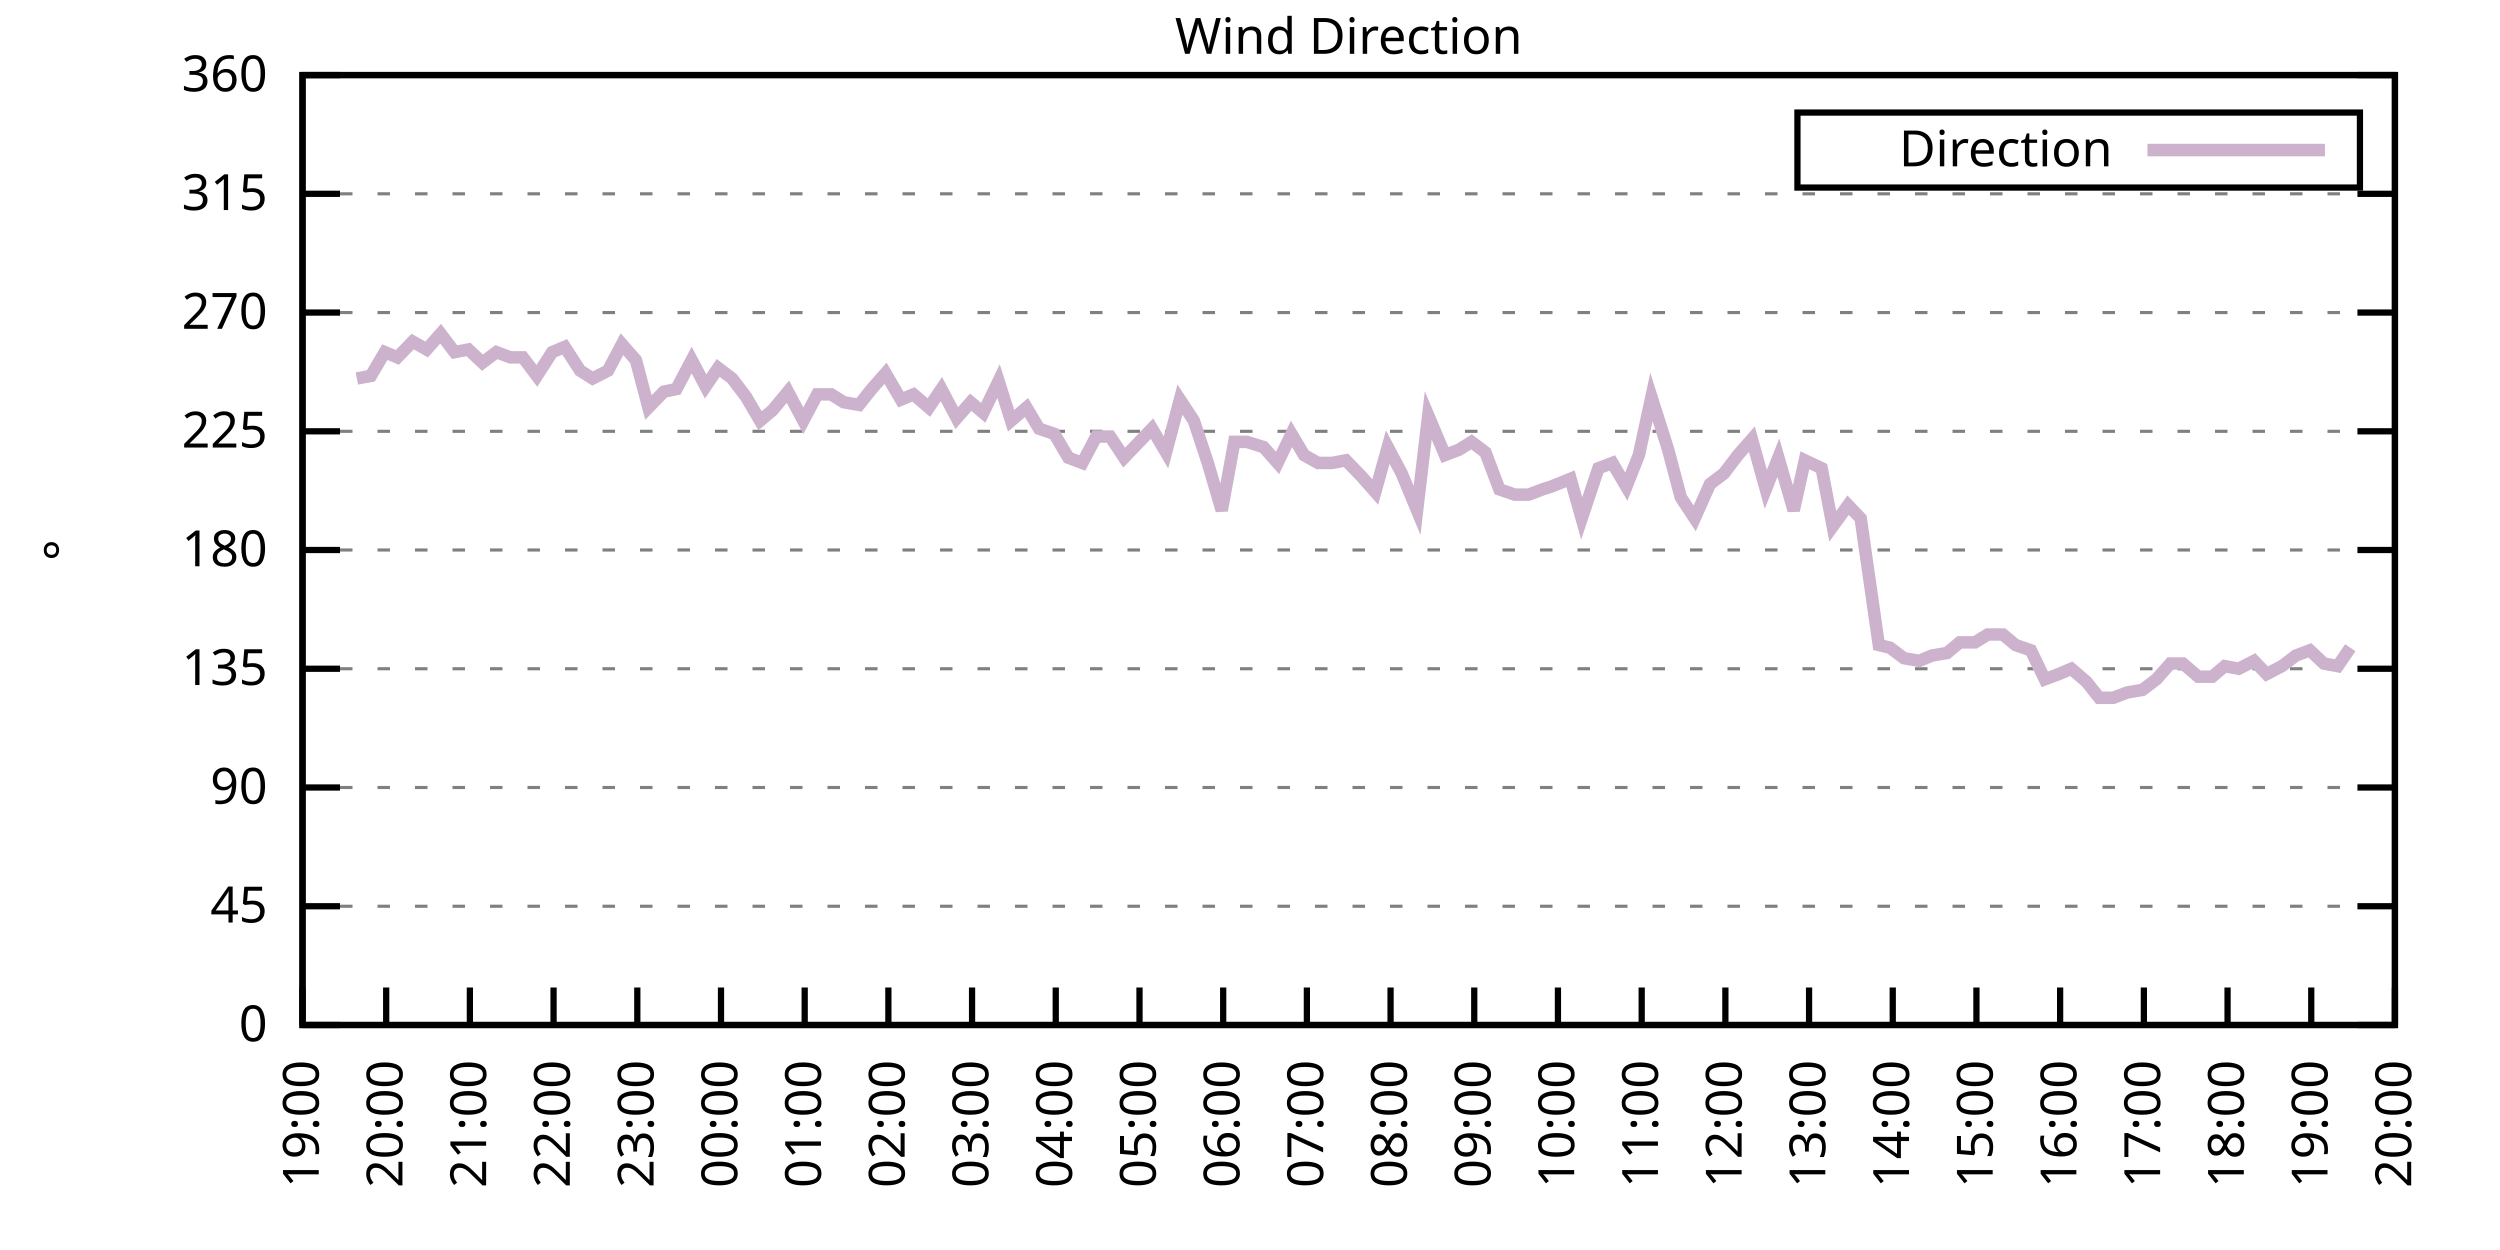
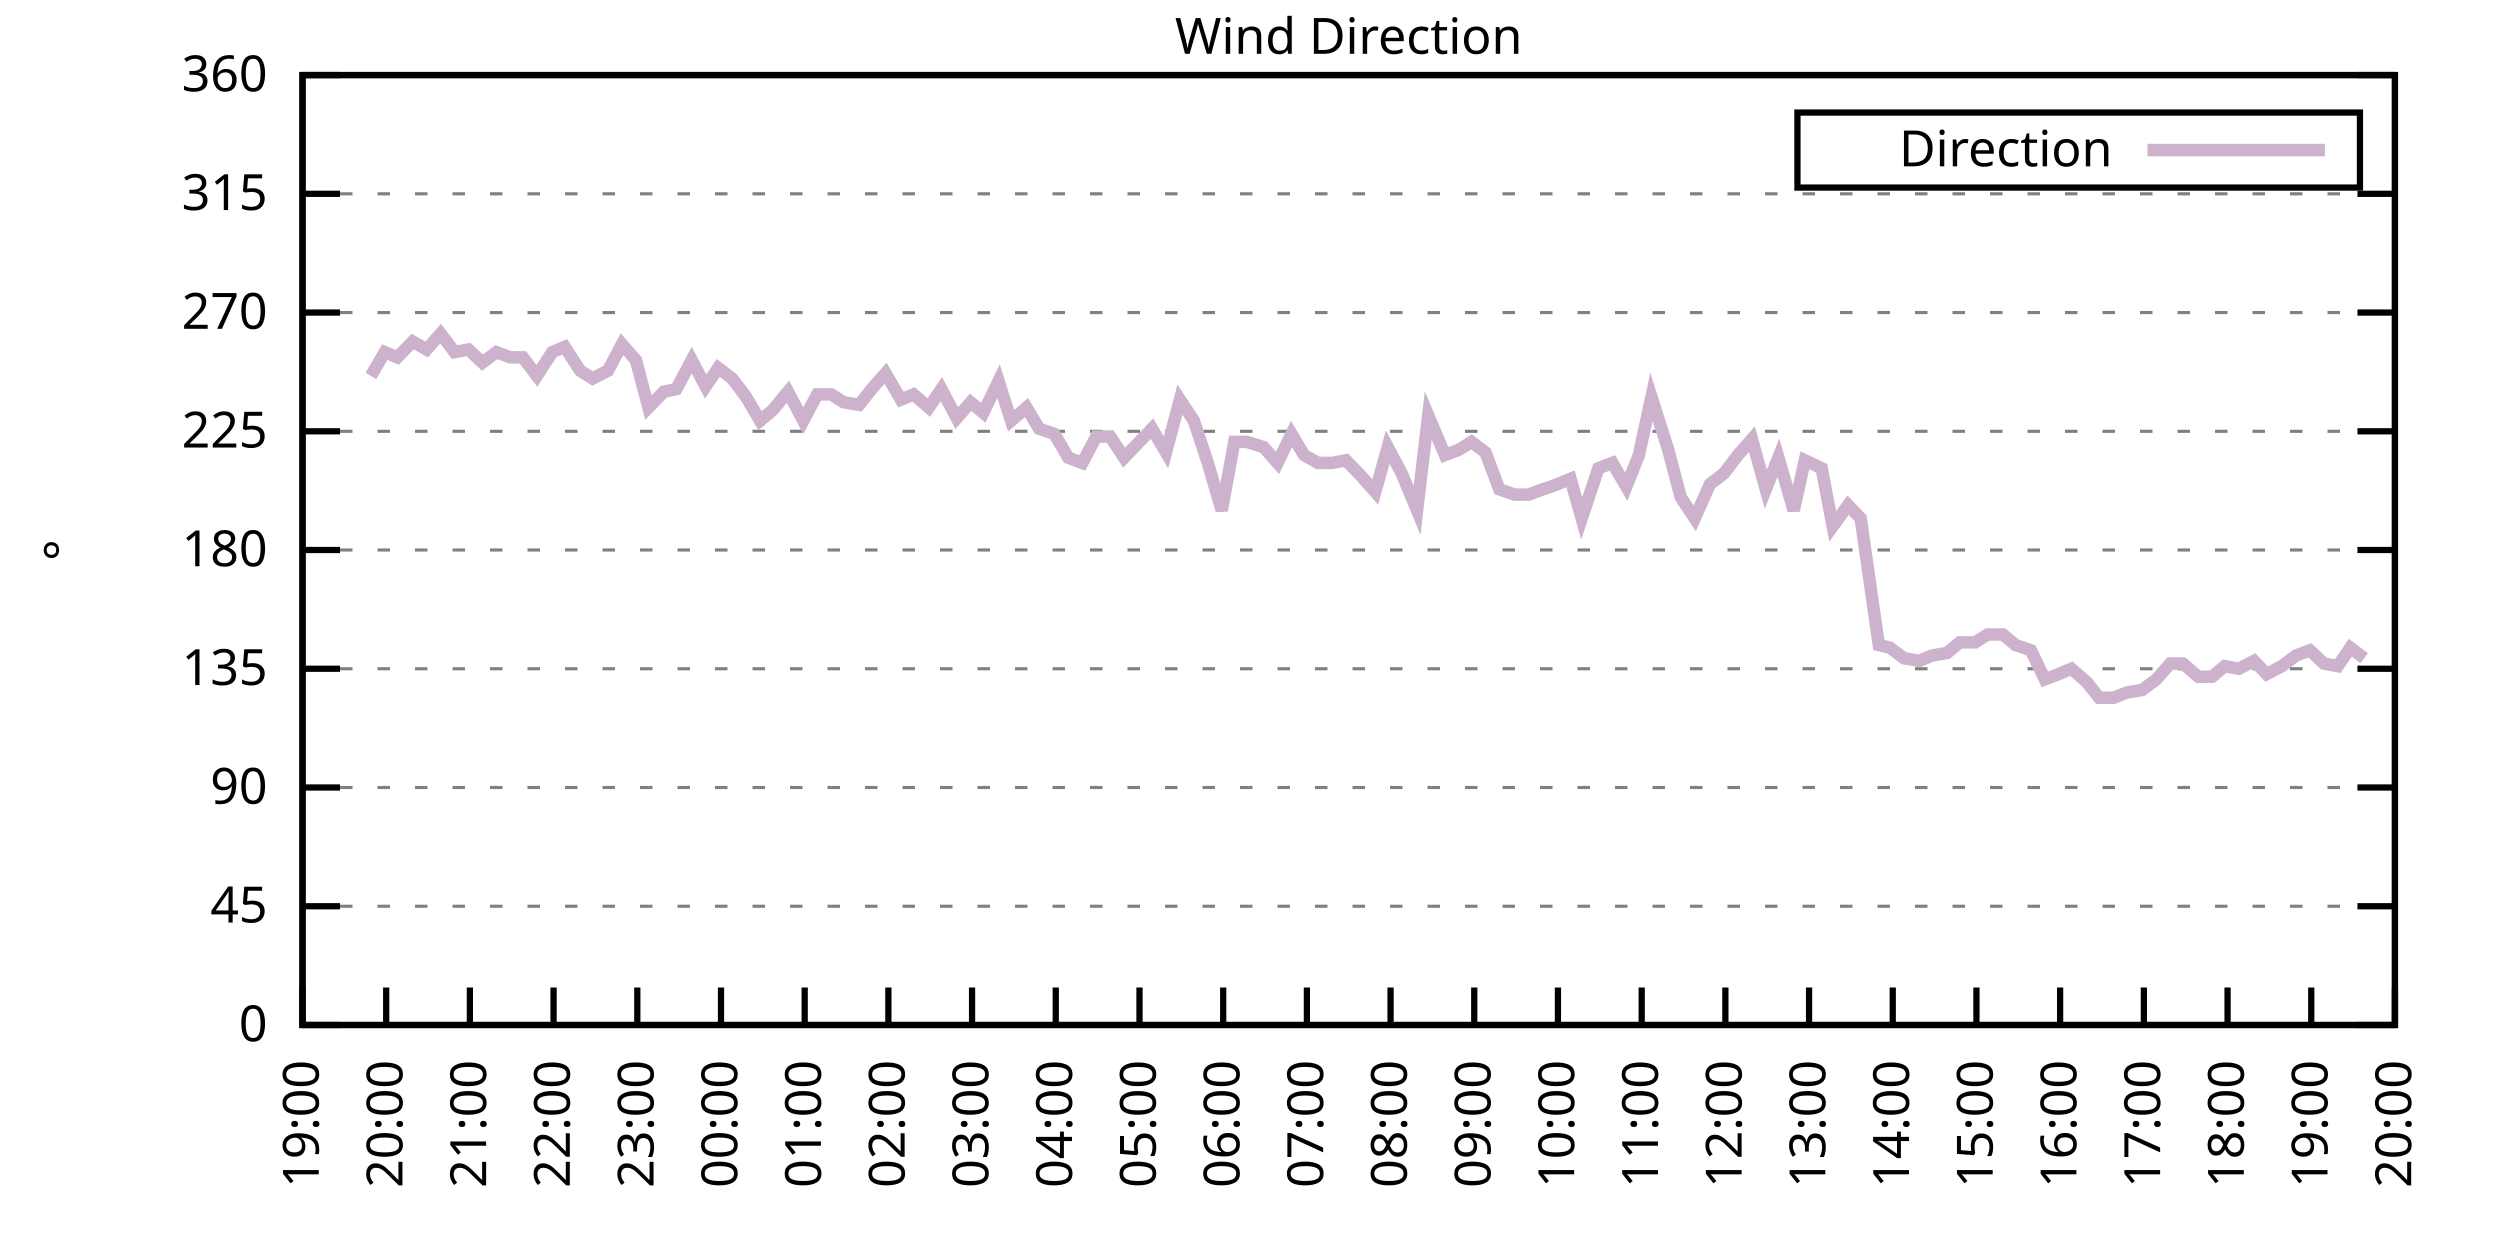
<svg xmlns="http://www.w3.org/2000/svg" xmlns:xlink="http://www.w3.org/1999/xlink" width="400" height="200" viewBox="0 0 400 200">
  <g id="gnuplot_canvas">
    <rect x="0" y="0" width="400" height="200" fill="none" />
    <defs>
      <circle id="gpDot" r="0.5" stroke-width="0.5" stroke="currentColor" />
      <path id="gpPt0" stroke-width="0.333" stroke="currentColor" d="M-1,0 h2 M0,-1 v2" />
      <path id="gpPt1" stroke-width="0.333" stroke="currentColor" d="M-1,-1 L1,1 M1,-1 L-1,1" />
      <path id="gpPt2" stroke-width="0.333" stroke="currentColor" d="M-1,0 L1,0 M0,-1 L0,1 M-1,-1 L1,1 M-1,1 L1,-1" />
      <rect id="gpPt3" stroke-width="0.333" stroke="currentColor" x="-1" y="-1" width="2" height="2" />
      <rect id="gpPt4" stroke-width="0.333" stroke="currentColor" fill="currentColor" x="-1" y="-1" width="2" height="2" />
      <circle id="gpPt5" stroke-width="0.333" stroke="currentColor" cx="0" cy="0" r="1" />
      <use xlink:href="#gpPt5" id="gpPt6" fill="currentColor" stroke="none" />
      <path id="gpPt7" stroke-width="0.333" stroke="currentColor" d="M0,-1.33 L-1.33,0.67 L1.33,0.67 z" />
      <use xlink:href="#gpPt7" id="gpPt8" fill="currentColor" stroke="none" />
      <use xlink:href="#gpPt7" id="gpPt9" stroke="currentColor" transform="rotate(180)" />
      <use xlink:href="#gpPt9" id="gpPt10" fill="currentColor" stroke="none" />
      <use xlink:href="#gpPt3" id="gpPt11" stroke="currentColor" transform="rotate(45)" />
      <use xlink:href="#gpPt11" id="gpPt12" fill="currentColor" stroke="none" />
      <path id="gpPt13" stroke-width="0.333" stroke="currentColor" d="M0,1.330 L1.265,0.411 L0.782,-1.067 L-0.782,-1.076 L-1.265,0.411 z" />
      <use xlink:href="#gpPt13" id="gpPt14" fill="currentColor" stroke="none" />
      <filter id="textbox" filterUnits="objectBoundingBox" x="0" y="0" height="1" width="1">
        <feFlood flood-color="white" flood-opacity="1" result="bgnd" />
        <feComposite in="SourceGraphic" in2="bgnd" operator="atop" />
      </filter>
      <filter id="greybox" filterUnits="objectBoundingBox" x="0" y="0" height="1" width="1">
        <feFlood flood-color="lightgrey" flood-opacity="1" result="grey" />
        <feComposite in="SourceGraphic" in2="grey" operator="atop" />
      </filter>
    </defs>
    <g fill="none" color="white" stroke="currentColor" stroke-width="1.00" stroke-linecap="butt" stroke-linejoin="miter">
</g>
    <g fill="none" color="black" stroke="currentColor" stroke-width="1.00" stroke-linecap="butt" stroke-linejoin="miter">
      <g stroke="none" shape-rendering="crispEdges">
        <polygon fill="rgb(255, 255, 255)" points="48.40,164.00 383.18,164.00 383.18,12.02 48.40,12.02 " />
      </g>
    </g>
    <g fill="none" color="black" stroke="currentColor" stroke-width="1.00" stroke-linecap="butt" stroke-linejoin="miter">
</g>
    <g fill="none" color="black" stroke="black" stroke-width="0.50" stroke-linecap="butt" stroke-linejoin="miter">
</g>
    <g fill="none" color="gray" stroke="currentColor" stroke-width="0.50" stroke-linecap="butt" stroke-linejoin="miter">
      <path stroke="gray" stroke-dasharray="2,4" class="gridline" d="M48.40,164.00 L383.19,164.00  " />
    </g>
    <g fill="none" color="gray" stroke="gray" stroke-width="1.00" stroke-linecap="butt" stroke-linejoin="miter">
</g>
    <g fill="none" color="black" stroke="currentColor" stroke-width="1.00" stroke-linecap="butt" stroke-linejoin="miter">
      <path stroke="black" d="M48.40,164.00 L54.40,164.00 M383.19,164.00 L377.19,164.00  " />
      <g transform="translate(42.80,166.60)" stroke="none" fill="black" font-family="Sans" font-size="8.00" text-anchor="end">
        <text>
          <tspan font-family="Sans"> 0</tspan>
        </text>
      </g>
    </g>
    <g fill="none" color="black" stroke="currentColor" stroke-width="1.00" stroke-linecap="butt" stroke-linejoin="miter">
</g>
    <g fill="none" color="black" stroke="black" stroke-width="0.50" stroke-linecap="butt" stroke-linejoin="miter">
</g>
    <g fill="none" color="gray" stroke="currentColor" stroke-width="0.50" stroke-linecap="butt" stroke-linejoin="miter">
      <path stroke="gray" stroke-dasharray="2,4" class="gridline" d="M48.40,145.00 L383.19,145.00  " />
    </g>
    <g fill="none" color="gray" stroke="gray" stroke-width="1.00" stroke-linecap="butt" stroke-linejoin="miter">
</g>
    <g fill="none" color="black" stroke="currentColor" stroke-width="1.00" stroke-linecap="butt" stroke-linejoin="miter">
      <path stroke="black" d="M48.40,145.00 L54.40,145.00 M383.19,145.00 L377.19,145.00  " />
      <g transform="translate(42.80,147.60)" stroke="none" fill="black" font-family="Sans" font-size="8.00" text-anchor="end">
        <text>
          <tspan font-family="Sans"> 45</tspan>
        </text>
      </g>
    </g>
    <g fill="none" color="black" stroke="currentColor" stroke-width="1.00" stroke-linecap="butt" stroke-linejoin="miter">
</g>
    <g fill="none" color="black" stroke="black" stroke-width="0.50" stroke-linecap="butt" stroke-linejoin="miter">
</g>
    <g fill="none" color="gray" stroke="currentColor" stroke-width="0.50" stroke-linecap="butt" stroke-linejoin="miter">
      <path stroke="gray" stroke-dasharray="2,4" class="gridline" d="M48.40,126.00 L383.19,126.00  " />
    </g>
    <g fill="none" color="gray" stroke="gray" stroke-width="1.00" stroke-linecap="butt" stroke-linejoin="miter">
</g>
    <g fill="none" color="black" stroke="currentColor" stroke-width="1.00" stroke-linecap="butt" stroke-linejoin="miter">
      <path stroke="black" d="M48.40,126.00 L54.40,126.00 M383.19,126.00 L377.19,126.00  " />
      <g transform="translate(42.80,128.60)" stroke="none" fill="black" font-family="Sans" font-size="8.00" text-anchor="end">
        <text>
          <tspan font-family="Sans"> 90</tspan>
        </text>
      </g>
    </g>
    <g fill="none" color="black" stroke="currentColor" stroke-width="1.00" stroke-linecap="butt" stroke-linejoin="miter">
</g>
    <g fill="none" color="black" stroke="black" stroke-width="0.50" stroke-linecap="butt" stroke-linejoin="miter">
</g>
    <g fill="none" color="gray" stroke="currentColor" stroke-width="0.50" stroke-linecap="butt" stroke-linejoin="miter">
      <path stroke="gray" stroke-dasharray="2,4" class="gridline" d="M48.40,107.00 L383.19,107.00  " />
    </g>
    <g fill="none" color="gray" stroke="gray" stroke-width="1.00" stroke-linecap="butt" stroke-linejoin="miter">
</g>
    <g fill="none" color="black" stroke="currentColor" stroke-width="1.00" stroke-linecap="butt" stroke-linejoin="miter">
      <path stroke="black" d="M48.40,107.00 L54.40,107.00 M383.19,107.00 L377.19,107.00  " />
      <g transform="translate(42.80,109.60)" stroke="none" fill="black" font-family="Sans" font-size="8.00" text-anchor="end">
        <text>
          <tspan font-family="Sans"> 135</tspan>
        </text>
      </g>
    </g>
    <g fill="none" color="black" stroke="currentColor" stroke-width="1.00" stroke-linecap="butt" stroke-linejoin="miter">
</g>
    <g fill="none" color="black" stroke="black" stroke-width="0.50" stroke-linecap="butt" stroke-linejoin="miter">
</g>
    <g fill="none" color="gray" stroke="currentColor" stroke-width="0.50" stroke-linecap="butt" stroke-linejoin="miter">
      <path stroke="gray" stroke-dasharray="2,4" class="gridline" d="M48.40,88.00 L383.19,88.00  " />
    </g>
    <g fill="none" color="gray" stroke="gray" stroke-width="1.00" stroke-linecap="butt" stroke-linejoin="miter">
</g>
    <g fill="none" color="black" stroke="currentColor" stroke-width="1.00" stroke-linecap="butt" stroke-linejoin="miter">
      <path stroke="black" d="M48.40,88.00 L54.40,88.00 M383.19,88.00 L377.19,88.00  " />
      <g transform="translate(42.80,90.60)" stroke="none" fill="black" font-family="Sans" font-size="8.00" text-anchor="end">
        <text>
          <tspan font-family="Sans"> 180</tspan>
        </text>
      </g>
    </g>
    <g fill="none" color="black" stroke="currentColor" stroke-width="1.00" stroke-linecap="butt" stroke-linejoin="miter">
</g>
    <g fill="none" color="black" stroke="black" stroke-width="0.50" stroke-linecap="butt" stroke-linejoin="miter">
</g>
    <g fill="none" color="gray" stroke="currentColor" stroke-width="0.50" stroke-linecap="butt" stroke-linejoin="miter">
      <path stroke="gray" stroke-dasharray="2,4" class="gridline" d="M48.40,69.01 L383.19,69.01  " />
    </g>
    <g fill="none" color="gray" stroke="gray" stroke-width="1.00" stroke-linecap="butt" stroke-linejoin="miter">
</g>
    <g fill="none" color="black" stroke="currentColor" stroke-width="1.00" stroke-linecap="butt" stroke-linejoin="miter">
      <path stroke="black" d="M48.40,69.01 L54.40,69.01 M383.19,69.01 L377.19,69.01  " />
      <g transform="translate(42.80,71.61)" stroke="none" fill="black" font-family="Sans" font-size="8.00" text-anchor="end">
        <text>
          <tspan font-family="Sans"> 225</tspan>
        </text>
      </g>
    </g>
    <g fill="none" color="black" stroke="currentColor" stroke-width="1.00" stroke-linecap="butt" stroke-linejoin="miter">
</g>
    <g fill="none" color="black" stroke="black" stroke-width="0.50" stroke-linecap="butt" stroke-linejoin="miter">
</g>
    <g fill="none" color="gray" stroke="currentColor" stroke-width="0.50" stroke-linecap="butt" stroke-linejoin="miter">
      <path stroke="gray" stroke-dasharray="2,4" class="gridline" d="M48.40,50.01 L383.19,50.01  " />
    </g>
    <g fill="none" color="gray" stroke="gray" stroke-width="1.00" stroke-linecap="butt" stroke-linejoin="miter">
</g>
    <g fill="none" color="black" stroke="currentColor" stroke-width="1.00" stroke-linecap="butt" stroke-linejoin="miter">
      <path stroke="black" d="M48.40,50.01 L54.40,50.01 M383.19,50.01 L377.19,50.01  " />
      <g transform="translate(42.80,52.61)" stroke="none" fill="black" font-family="Sans" font-size="8.00" text-anchor="end">
        <text>
          <tspan font-family="Sans"> 270</tspan>
        </text>
      </g>
    </g>
    <g fill="none" color="black" stroke="currentColor" stroke-width="1.00" stroke-linecap="butt" stroke-linejoin="miter">
</g>
    <g fill="none" color="black" stroke="black" stroke-width="0.50" stroke-linecap="butt" stroke-linejoin="miter">
</g>
    <g fill="none" color="gray" stroke="currentColor" stroke-width="0.50" stroke-linecap="butt" stroke-linejoin="miter">
      <path stroke="gray" stroke-dasharray="2,4" class="gridline" d="M48.40,31.01 L383.19,31.01  " />
    </g>
    <g fill="none" color="gray" stroke="gray" stroke-width="1.00" stroke-linecap="butt" stroke-linejoin="miter">
</g>
    <g fill="none" color="black" stroke="currentColor" stroke-width="1.00" stroke-linecap="butt" stroke-linejoin="miter">
      <path stroke="black" d="M48.40,31.01 L54.40,31.01 M383.19,31.01 L377.19,31.01  " />
      <g transform="translate(42.80,33.61)" stroke="none" fill="black" font-family="Sans" font-size="8.00" text-anchor="end">
        <text>
          <tspan font-family="Sans"> 315</tspan>
        </text>
      </g>
    </g>
    <g fill="none" color="black" stroke="currentColor" stroke-width="1.00" stroke-linecap="butt" stroke-linejoin="miter">
</g>
    <g fill="none" color="black" stroke="black" stroke-width="0.50" stroke-linecap="butt" stroke-linejoin="miter">
</g>
    <g fill="none" color="gray" stroke="currentColor" stroke-width="0.50" stroke-linecap="butt" stroke-linejoin="miter">
      <path stroke="gray" stroke-dasharray="2,4" class="gridline" d="M48.40,12.01 L383.19,12.01  " />
    </g>
    <g fill="none" color="gray" stroke="gray" stroke-width="1.00" stroke-linecap="butt" stroke-linejoin="miter">
</g>
    <g fill="none" color="black" stroke="currentColor" stroke-width="1.00" stroke-linecap="butt" stroke-linejoin="miter">
      <path stroke="black" d="M48.40,12.01 L54.40,12.01 M383.19,12.01 L377.19,12.01  " />
      <g transform="translate(42.80,14.61)" stroke="none" fill="black" font-family="Sans" font-size="8.00" text-anchor="end">
        <text>
          <tspan font-family="Sans"> 360</tspan>
        </text>
      </g>
    </g>
    <g fill="none" color="black" stroke="currentColor" stroke-width="1.00" stroke-linecap="butt" stroke-linejoin="miter">
      <path stroke="black" d="M48.40,164.00 L48.40,158.00  " />
      <g transform="translate(51.00,169.60) rotate(270.00)" stroke="none" fill="black" font-family="Sans" font-size="8.00" text-anchor="end">
        <text>
          <tspan font-family="Sans">19:00</tspan>
        </text>
      </g>
    </g>
    <g fill="none" color="black" stroke="currentColor" stroke-width="1.00" stroke-linecap="butt" stroke-linejoin="miter">
      <path stroke="black" d="M61.79,164.00 L61.79,158.00  " />
      <g transform="translate(64.39,169.60) rotate(270.00)" stroke="none" fill="black" font-family="Sans" font-size="8.00" text-anchor="end">
        <text>
          <tspan font-family="Sans">20:00</tspan>
        </text>
      </g>
    </g>
    <g fill="none" color="black" stroke="currentColor" stroke-width="1.00" stroke-linecap="butt" stroke-linejoin="miter">
      <path stroke="black" d="M75.18,164.00 L75.18,158.00  " />
      <g transform="translate(77.78,169.60) rotate(270.00)" stroke="none" fill="black" font-family="Sans" font-size="8.00" text-anchor="end">
        <text>
          <tspan font-family="Sans">21:00</tspan>
        </text>
      </g>
    </g>
    <g fill="none" color="black" stroke="currentColor" stroke-width="1.00" stroke-linecap="butt" stroke-linejoin="miter">
      <path stroke="black" d="M88.57,164.00 L88.57,158.00  " />
      <g transform="translate(91.17,169.60) rotate(270.00)" stroke="none" fill="black" font-family="Sans" font-size="8.00" text-anchor="end">
        <text>
          <tspan font-family="Sans">22:00</tspan>
        </text>
      </g>
    </g>
    <g fill="none" color="black" stroke="currentColor" stroke-width="1.00" stroke-linecap="butt" stroke-linejoin="miter">
      <path stroke="black" d="M101.97,164.00 L101.97,158.00  " />
      <g transform="translate(104.57,169.60) rotate(270.00)" stroke="none" fill="black" font-family="Sans" font-size="8.00" text-anchor="end">
        <text>
          <tspan font-family="Sans">23:00</tspan>
        </text>
      </g>
    </g>
    <g fill="none" color="black" stroke="currentColor" stroke-width="1.00" stroke-linecap="butt" stroke-linejoin="miter">
      <path stroke="black" d="M115.36,164.00 L115.36,158.00  " />
      <g transform="translate(117.96,169.60) rotate(270.00)" stroke="none" fill="black" font-family="Sans" font-size="8.00" text-anchor="end">
        <text>
          <tspan font-family="Sans">00:00</tspan>
        </text>
      </g>
    </g>
    <g fill="none" color="black" stroke="currentColor" stroke-width="1.00" stroke-linecap="butt" stroke-linejoin="miter">
      <path stroke="black" d="M128.75,164.00 L128.75,158.00  " />
      <g transform="translate(131.35,169.60) rotate(270.00)" stroke="none" fill="black" font-family="Sans" font-size="8.00" text-anchor="end">
        <text>
          <tspan font-family="Sans">01:00</tspan>
        </text>
      </g>
    </g>
    <g fill="none" color="black" stroke="currentColor" stroke-width="1.00" stroke-linecap="butt" stroke-linejoin="miter">
      <path stroke="black" d="M142.14,164.00 L142.14,158.00  " />
      <g transform="translate(144.74,169.60) rotate(270.00)" stroke="none" fill="black" font-family="Sans" font-size="8.00" text-anchor="end">
        <text>
          <tspan font-family="Sans">02:00</tspan>
        </text>
      </g>
    </g>
    <g fill="none" color="black" stroke="currentColor" stroke-width="1.00" stroke-linecap="butt" stroke-linejoin="miter">
      <path stroke="black" d="M155.53,164.00 L155.53,158.00  " />
      <g transform="translate(158.13,169.60) rotate(270.00)" stroke="none" fill="black" font-family="Sans" font-size="8.00" text-anchor="end">
        <text>
          <tspan font-family="Sans">03:00</tspan>
        </text>
      </g>
    </g>
    <g fill="none" color="black" stroke="currentColor" stroke-width="1.00" stroke-linecap="butt" stroke-linejoin="miter">
      <path stroke="black" d="M168.92,164.00 L168.92,158.00  " />
      <g transform="translate(171.52,169.60) rotate(270.00)" stroke="none" fill="black" font-family="Sans" font-size="8.00" text-anchor="end">
        <text>
          <tspan font-family="Sans">04:00</tspan>
        </text>
      </g>
    </g>
    <g fill="none" color="black" stroke="currentColor" stroke-width="1.00" stroke-linecap="butt" stroke-linejoin="miter">
      <path stroke="black" d="M182.32,164.00 L182.32,158.00  " />
      <g transform="translate(184.92,169.60) rotate(270.00)" stroke="none" fill="black" font-family="Sans" font-size="8.00" text-anchor="end">
        <text>
          <tspan font-family="Sans">05:00</tspan>
        </text>
      </g>
    </g>
    <g fill="none" color="black" stroke="currentColor" stroke-width="1.00" stroke-linecap="butt" stroke-linejoin="miter">
      <path stroke="black" d="M195.71,164.00 L195.71,158.00  " />
      <g transform="translate(198.31,169.60) rotate(270.00)" stroke="none" fill="black" font-family="Sans" font-size="8.00" text-anchor="end">
        <text>
          <tspan font-family="Sans">06:00</tspan>
        </text>
      </g>
    </g>
    <g fill="none" color="black" stroke="currentColor" stroke-width="1.00" stroke-linecap="butt" stroke-linejoin="miter">
      <path stroke="black" d="M209.10,164.00 L209.10,158.00  " />
      <g transform="translate(211.70,169.60) rotate(270.00)" stroke="none" fill="black" font-family="Sans" font-size="8.00" text-anchor="end">
        <text>
          <tspan font-family="Sans">07:00</tspan>
        </text>
      </g>
    </g>
    <g fill="none" color="black" stroke="currentColor" stroke-width="1.00" stroke-linecap="butt" stroke-linejoin="miter">
      <path stroke="black" d="M222.49,164.00 L222.49,158.00  " />
      <g transform="translate(225.09,169.60) rotate(270.00)" stroke="none" fill="black" font-family="Sans" font-size="8.00" text-anchor="end">
        <text>
          <tspan font-family="Sans">08:00</tspan>
        </text>
      </g>
    </g>
    <g fill="none" color="black" stroke="currentColor" stroke-width="1.00" stroke-linecap="butt" stroke-linejoin="miter">
      <path stroke="black" d="M235.88,164.00 L235.88,158.00  " />
      <g transform="translate(238.48,169.60) rotate(270.00)" stroke="none" fill="black" font-family="Sans" font-size="8.00" text-anchor="end">
        <text>
          <tspan font-family="Sans">09:00</tspan>
        </text>
      </g>
    </g>
    <g fill="none" color="black" stroke="currentColor" stroke-width="1.00" stroke-linecap="butt" stroke-linejoin="miter">
      <path stroke="black" d="M249.27,164.00 L249.27,158.00  " />
      <g transform="translate(251.87,169.60) rotate(270.00)" stroke="none" fill="black" font-family="Sans" font-size="8.00" text-anchor="end">
        <text>
          <tspan font-family="Sans">10:00</tspan>
        </text>
      </g>
    </g>
    <g fill="none" color="black" stroke="currentColor" stroke-width="1.00" stroke-linecap="butt" stroke-linejoin="miter">
      <path stroke="black" d="M262.67,164.00 L262.67,158.00  " />
      <g transform="translate(265.27,169.60) rotate(270.00)" stroke="none" fill="black" font-family="Sans" font-size="8.00" text-anchor="end">
        <text>
          <tspan font-family="Sans">11:00</tspan>
        </text>
      </g>
    </g>
    <g fill="none" color="black" stroke="currentColor" stroke-width="1.00" stroke-linecap="butt" stroke-linejoin="miter">
      <path stroke="black" d="M276.06,164.00 L276.06,158.00  " />
      <g transform="translate(278.66,169.60) rotate(270.00)" stroke="none" fill="black" font-family="Sans" font-size="8.00" text-anchor="end">
        <text>
          <tspan font-family="Sans">12:00</tspan>
        </text>
      </g>
    </g>
    <g fill="none" color="black" stroke="currentColor" stroke-width="1.00" stroke-linecap="butt" stroke-linejoin="miter">
      <path stroke="black" d="M289.45,164.00 L289.45,158.00  " />
      <g transform="translate(292.05,169.60) rotate(270.00)" stroke="none" fill="black" font-family="Sans" font-size="8.00" text-anchor="end">
        <text>
          <tspan font-family="Sans">13:00</tspan>
        </text>
      </g>
    </g>
    <g fill="none" color="black" stroke="currentColor" stroke-width="1.00" stroke-linecap="butt" stroke-linejoin="miter">
      <path stroke="black" d="M302.84,164.00 L302.84,158.00  " />
      <g transform="translate(305.44,169.60) rotate(270.00)" stroke="none" fill="black" font-family="Sans" font-size="8.00" text-anchor="end">
        <text>
          <tspan font-family="Sans">14:00</tspan>
        </text>
      </g>
    </g>
    <g fill="none" color="black" stroke="currentColor" stroke-width="1.00" stroke-linecap="butt" stroke-linejoin="miter">
      <path stroke="black" d="M316.23,164.00 L316.23,158.00  " />
      <g transform="translate(318.83,169.60) rotate(270.00)" stroke="none" fill="black" font-family="Sans" font-size="8.00" text-anchor="end">
        <text>
          <tspan font-family="Sans">15:00</tspan>
        </text>
      </g>
    </g>
    <g fill="none" color="black" stroke="currentColor" stroke-width="1.00" stroke-linecap="butt" stroke-linejoin="miter">
      <path stroke="black" d="M329.62,164.00 L329.62,158.00  " />
      <g transform="translate(332.22,169.60) rotate(270.00)" stroke="none" fill="black" font-family="Sans" font-size="8.00" text-anchor="end">
        <text>
          <tspan font-family="Sans">16:00</tspan>
        </text>
      </g>
    </g>
    <g fill="none" color="black" stroke="currentColor" stroke-width="1.00" stroke-linecap="butt" stroke-linejoin="miter">
      <path stroke="black" d="M343.02,164.00 L343.02,158.00  " />
      <g transform="translate(345.62,169.60) rotate(270.00)" stroke="none" fill="black" font-family="Sans" font-size="8.00" text-anchor="end">
        <text>
          <tspan font-family="Sans">17:00</tspan>
        </text>
      </g>
    </g>
    <g fill="none" color="black" stroke="currentColor" stroke-width="1.00" stroke-linecap="butt" stroke-linejoin="miter">
      <path stroke="black" d="M356.41,164.00 L356.41,158.00  " />
      <g transform="translate(359.01,169.60) rotate(270.00)" stroke="none" fill="black" font-family="Sans" font-size="8.00" text-anchor="end">
        <text>
          <tspan font-family="Sans">18:00</tspan>
        </text>
      </g>
    </g>
    <g fill="none" color="black" stroke="currentColor" stroke-width="1.00" stroke-linecap="butt" stroke-linejoin="miter">
      <path stroke="black" d="M369.80,164.00 L369.80,158.00  " />
      <g transform="translate(372.40,169.60) rotate(270.00)" stroke="none" fill="black" font-family="Sans" font-size="8.00" text-anchor="end">
        <text>
          <tspan font-family="Sans">19:00</tspan>
        </text>
      </g>
    </g>
    <g fill="none" color="black" stroke="currentColor" stroke-width="1.00" stroke-linecap="butt" stroke-linejoin="miter">
      <path stroke="black" d="M383.19,164.00 L383.19,158.00  " />
      <g transform="translate(385.79,169.60) rotate(270.00)" stroke="none" fill="black" font-family="Sans" font-size="8.00" text-anchor="end">
        <text>
          <tspan font-family="Sans">20:00</tspan>
        </text>
      </g>
    </g>
    <g fill="none" color="black" stroke="currentColor" stroke-width="1.00" stroke-linecap="butt" stroke-linejoin="miter">
</g>
    <g fill="none" color="black" stroke="currentColor" stroke-width="1.00" stroke-linecap="butt" stroke-linejoin="miter">
      <path stroke="black" d="M48.40,12.01 L48.40,164.00 L383.19,164.00 L383.19,12.01 L48.40,12.01 Z  " />
    </g>
    <g fill="none" color="black" stroke="currentColor" stroke-width="1.00" stroke-linecap="butt" stroke-linejoin="miter">
</g>
    <g fill="none" color="black" stroke="currentColor" stroke-width="1.00" stroke-linecap="butt" stroke-linejoin="miter">
      <path stroke="black" d="M287.59,30.01 L287.59,18.01 L377.59,18.01 L377.59,30.01 L287.59,30.01 Z  " />
    </g>
    <g id="Wind_direction_plot_1">
      <g fill="none" color="white" stroke="black" stroke-width="2.00" stroke-linecap="butt" stroke-linejoin="miter">
</g>
      <g fill="none" color="black" stroke="currentColor" stroke-width="2.00" stroke-linecap="butt" stroke-linejoin="miter">
        <g transform="translate(337.99,26.61)" stroke="none" fill="black" font-family="Sans" font-size="8.00" text-anchor="end">
          <text>
            <tspan font-family="Sans">Direction</tspan>
          </text>
        </g>
      </g>
      <g fill="none" color="black" stroke="currentColor" stroke-width="2.00" stroke-linecap="butt" stroke-linejoin="miter">
-         <path stroke="rgb(204, 178, 204)" d="M343.59,24.01 L371.99,24.01 M57.10,60.56 L59.34,60.14 L61.57,56.34 L63.58,57.18 L66.03,54.65 L68.26,55.92   L70.50,53.39 L72.73,56.34 L74.96,55.92 L77.19,58.03 L79.42,56.34 L81.66,57.18 L83.66,57.18 L85.90,60.14   L88.35,56.34 L90.36,55.50 L92.82,59.30 L94.82,60.56 L97.28,59.30 L99.51,55.07 L101.74,57.61 L103.75,65.21   L106.21,62.67 L108.22,62.25 L110.67,57.61 L112.90,61.83 L114.91,58.87 L117.14,60.56 L119.38,63.52 L121.61,67.32   L123.62,65.63 L126.07,62.67 L128.53,67.32 L130.76,63.10 L132.99,63.10 L135.00,64.36 L137.45,64.78 L139.46,62.25   L141.69,59.72 L144.15,63.94 L146.16,63.10 L148.61,65.21 L150.62,62.25 L153.08,66.90 L155.31,64.36 L157.32,66.05   L159.77,60.98 L161.78,67.32 L164.24,65.21 L166.25,68.58 L168.70,69.43 L170.93,73.23 L173.17,74.07 L175.40,69.85   L177.63,69.85 L179.86,73.23 L184.32,68.58 L186.56,72.38 L188.79,63.94 L191.02,67.32 L193.25,74.07 L195.48,81.67   L197.49,70.70 L199.50,70.70 L202.18,71.54 L204.41,74.07 L206.64,69.43 L208.65,72.81 L210.88,74.07 L213.12,74.07   L215.35,73.65 L217.80,76.18 L220.04,78.72 L222.04,71.54 L224.28,75.76 L226.73,81.67 L228.52,66.47 L231.20,72.81   L233.43,71.96 L235.44,70.70 L237.67,72.38 L239.90,78.29 L242.36,79.14 L244.59,79.14 L246.82,78.29 L248.16,77.87   L251.28,76.61 L253.07,82.94 L255.75,74.92 L257.98,74.07 L260.21,77.87 L262.22,72.81 L264.23,63.52 L266.91,71.96   L268.92,79.56 L271.15,82.94 L273.60,77.45 L275.83,75.76 L278.07,72.81 L280.30,70.27 L282.53,78.29 L284.54,73.23   L286.99,81.67 L288.78,73.65 L291.46,74.92 L293.24,84.21 L295.70,80.83 L297.71,82.94 L300.61,103.20 L302.39,103.63   L304.63,105.31 L307.08,105.74 L309.09,104.89 L311.54,104.47 L313.55,102.78 L316.01,102.78 L318.02,101.52 L320.47,101.52   L322.48,103.20 L324.94,104.05 L327.17,108.69 L329.40,107.85 L331.41,107.00 L333.86,109.11 L335.87,111.65 L338.10,111.65   L340.34,110.80 L342.79,110.38 L345.02,108.69 L347.26,106.16 L349.26,106.16 L351.72,108.27 L353.95,108.27 L355.96,106.58   L358.19,107.00 L360.65,105.74 L362.66,107.85 L365.11,106.58 L367.34,104.89 L369.58,104.05 L371.81,106.16 L374.04,106.58   L376.05,103.63  " />
+         <path stroke="rgb(204, 178, 204)" d="M343.59,24.01 L371.99,24.01 M59.34,60.14 L61.57,56.34 L63.58,57.18 L66.03,54.65 L68.26,55.92 L70.50,53.39   L72.73,56.34 L74.96,55.92 L77.19,58.03 L79.42,56.34 L81.66,57.18 L83.66,57.18 L85.90,60.14 L88.35,56.34   L90.36,55.50 L92.82,59.30 L94.82,60.56 L97.28,59.30 L99.51,55.07 L101.74,57.61 L103.75,65.21 L106.21,62.67   L108.22,62.25 L110.67,57.61 L112.90,61.83 L114.91,58.87 L117.14,60.56 L119.38,63.52 L121.61,67.32 L123.62,65.63   L126.07,62.67 L128.53,67.32 L130.76,63.10 L132.99,63.10 L135.00,64.36 L137.45,64.78 L139.46,62.25 L141.69,59.72   L144.15,63.94 L146.16,63.10 L148.61,65.21 L150.62,62.25 L153.08,66.90 L155.31,64.36 L157.32,66.05 L159.77,60.98   L161.78,67.32 L164.24,65.21 L166.25,68.58 L168.70,69.43 L170.93,73.23 L173.17,74.07 L175.40,69.85 L177.63,69.85   L179.86,73.23 L184.32,68.58 L186.56,72.38 L188.79,63.94 L191.02,67.32 L193.25,74.07 L195.48,81.67 L197.49,70.70   L199.50,70.70 L202.18,71.54 L204.41,74.07 L206.64,69.43 L208.65,72.81 L210.88,74.07 L213.12,74.07 L215.35,73.65   L217.80,76.18 L220.04,78.72 L222.04,71.54 L224.28,75.76 L226.73,81.67 L228.52,66.47 L231.20,72.81 L233.43,71.96   L235.44,70.70 L237.67,72.38 L239.90,78.29 L242.36,79.14 L244.59,79.14 L246.82,78.29 L248.16,77.87 L251.28,76.61   L253.07,82.94 L255.75,74.92 L257.98,74.07 L260.21,77.87 L262.22,72.81 L264.23,63.52 L266.91,71.96 L268.92,79.56   L271.15,82.94 L273.60,77.45 L275.83,75.76 L278.07,72.81 L280.30,70.27 L282.53,78.29 L284.54,73.23 L286.99,81.67   L288.78,73.65 L291.46,74.92 L293.24,84.21 L295.70,80.83 L297.71,82.94 L300.61,103.20 L302.39,103.63 L304.63,105.31   L307.08,105.74 L309.09,104.89 L311.54,104.47 L313.55,102.78 L316.01,102.78 L318.02,101.52 L320.47,101.52 L322.48,103.20   L324.94,104.05 L327.17,108.69 L329.40,107.85 L331.41,107.00 L333.86,109.11 L335.87,111.65 L338.10,111.65 L340.34,110.80   L342.79,110.38 L345.02,108.69 L347.26,106.16 L349.26,106.16 L351.72,108.27 L353.95,108.27 L355.96,106.58 L358.19,107.00   L360.65,105.74 L362.66,107.85 L365.11,106.58 L367.34,104.89 L369.58,104.05 L371.81,106.16 L374.04,106.58 L376.05,103.63   L378.28,105.31  " />
      </g>
    </g>
    <g fill="none" color="black" stroke="currentColor" stroke-width="2.00" stroke-linecap="butt" stroke-linejoin="miter">
</g>
    <g fill="none" color="black" stroke="black" stroke-width="1.00" stroke-linecap="butt" stroke-linejoin="miter">
</g>
    <g fill="none" color="black" stroke="currentColor" stroke-width="1.00" stroke-linecap="butt" stroke-linejoin="miter">
      <path stroke="black" d="M48.40,12.01 L48.40,164.00 L383.19,164.00 L383.19,12.01 L48.40,12.01 Z  " />
      <g transform="translate(12.80,88.01) rotate(270.00)" stroke="none" fill="black" font-family="Sans" font-size="8.00" text-anchor="middle">
        <text>
          <tspan font-family="Sans">°</tspan>
        </text>
      </g>
    </g>
    <g fill="none" color="black" stroke="currentColor" stroke-width="1.00" stroke-linecap="butt" stroke-linejoin="miter">
</g>
    <g fill="none" color="black" stroke="currentColor" stroke-width="1.00" stroke-linecap="butt" stroke-linejoin="miter">
      <g transform="translate(215.79,8.61)" stroke="none" fill="black" font-family="Sans" font-size="8.00" text-anchor="middle">
        <text>
          <tspan font-family="Sans">Wind Direction</tspan>
        </text>
      </g>
    </g>
    <g fill="none" color="black" stroke="currentColor" stroke-width="1.00" stroke-linecap="butt" stroke-linejoin="miter">
</g>
  </g>
</svg>
